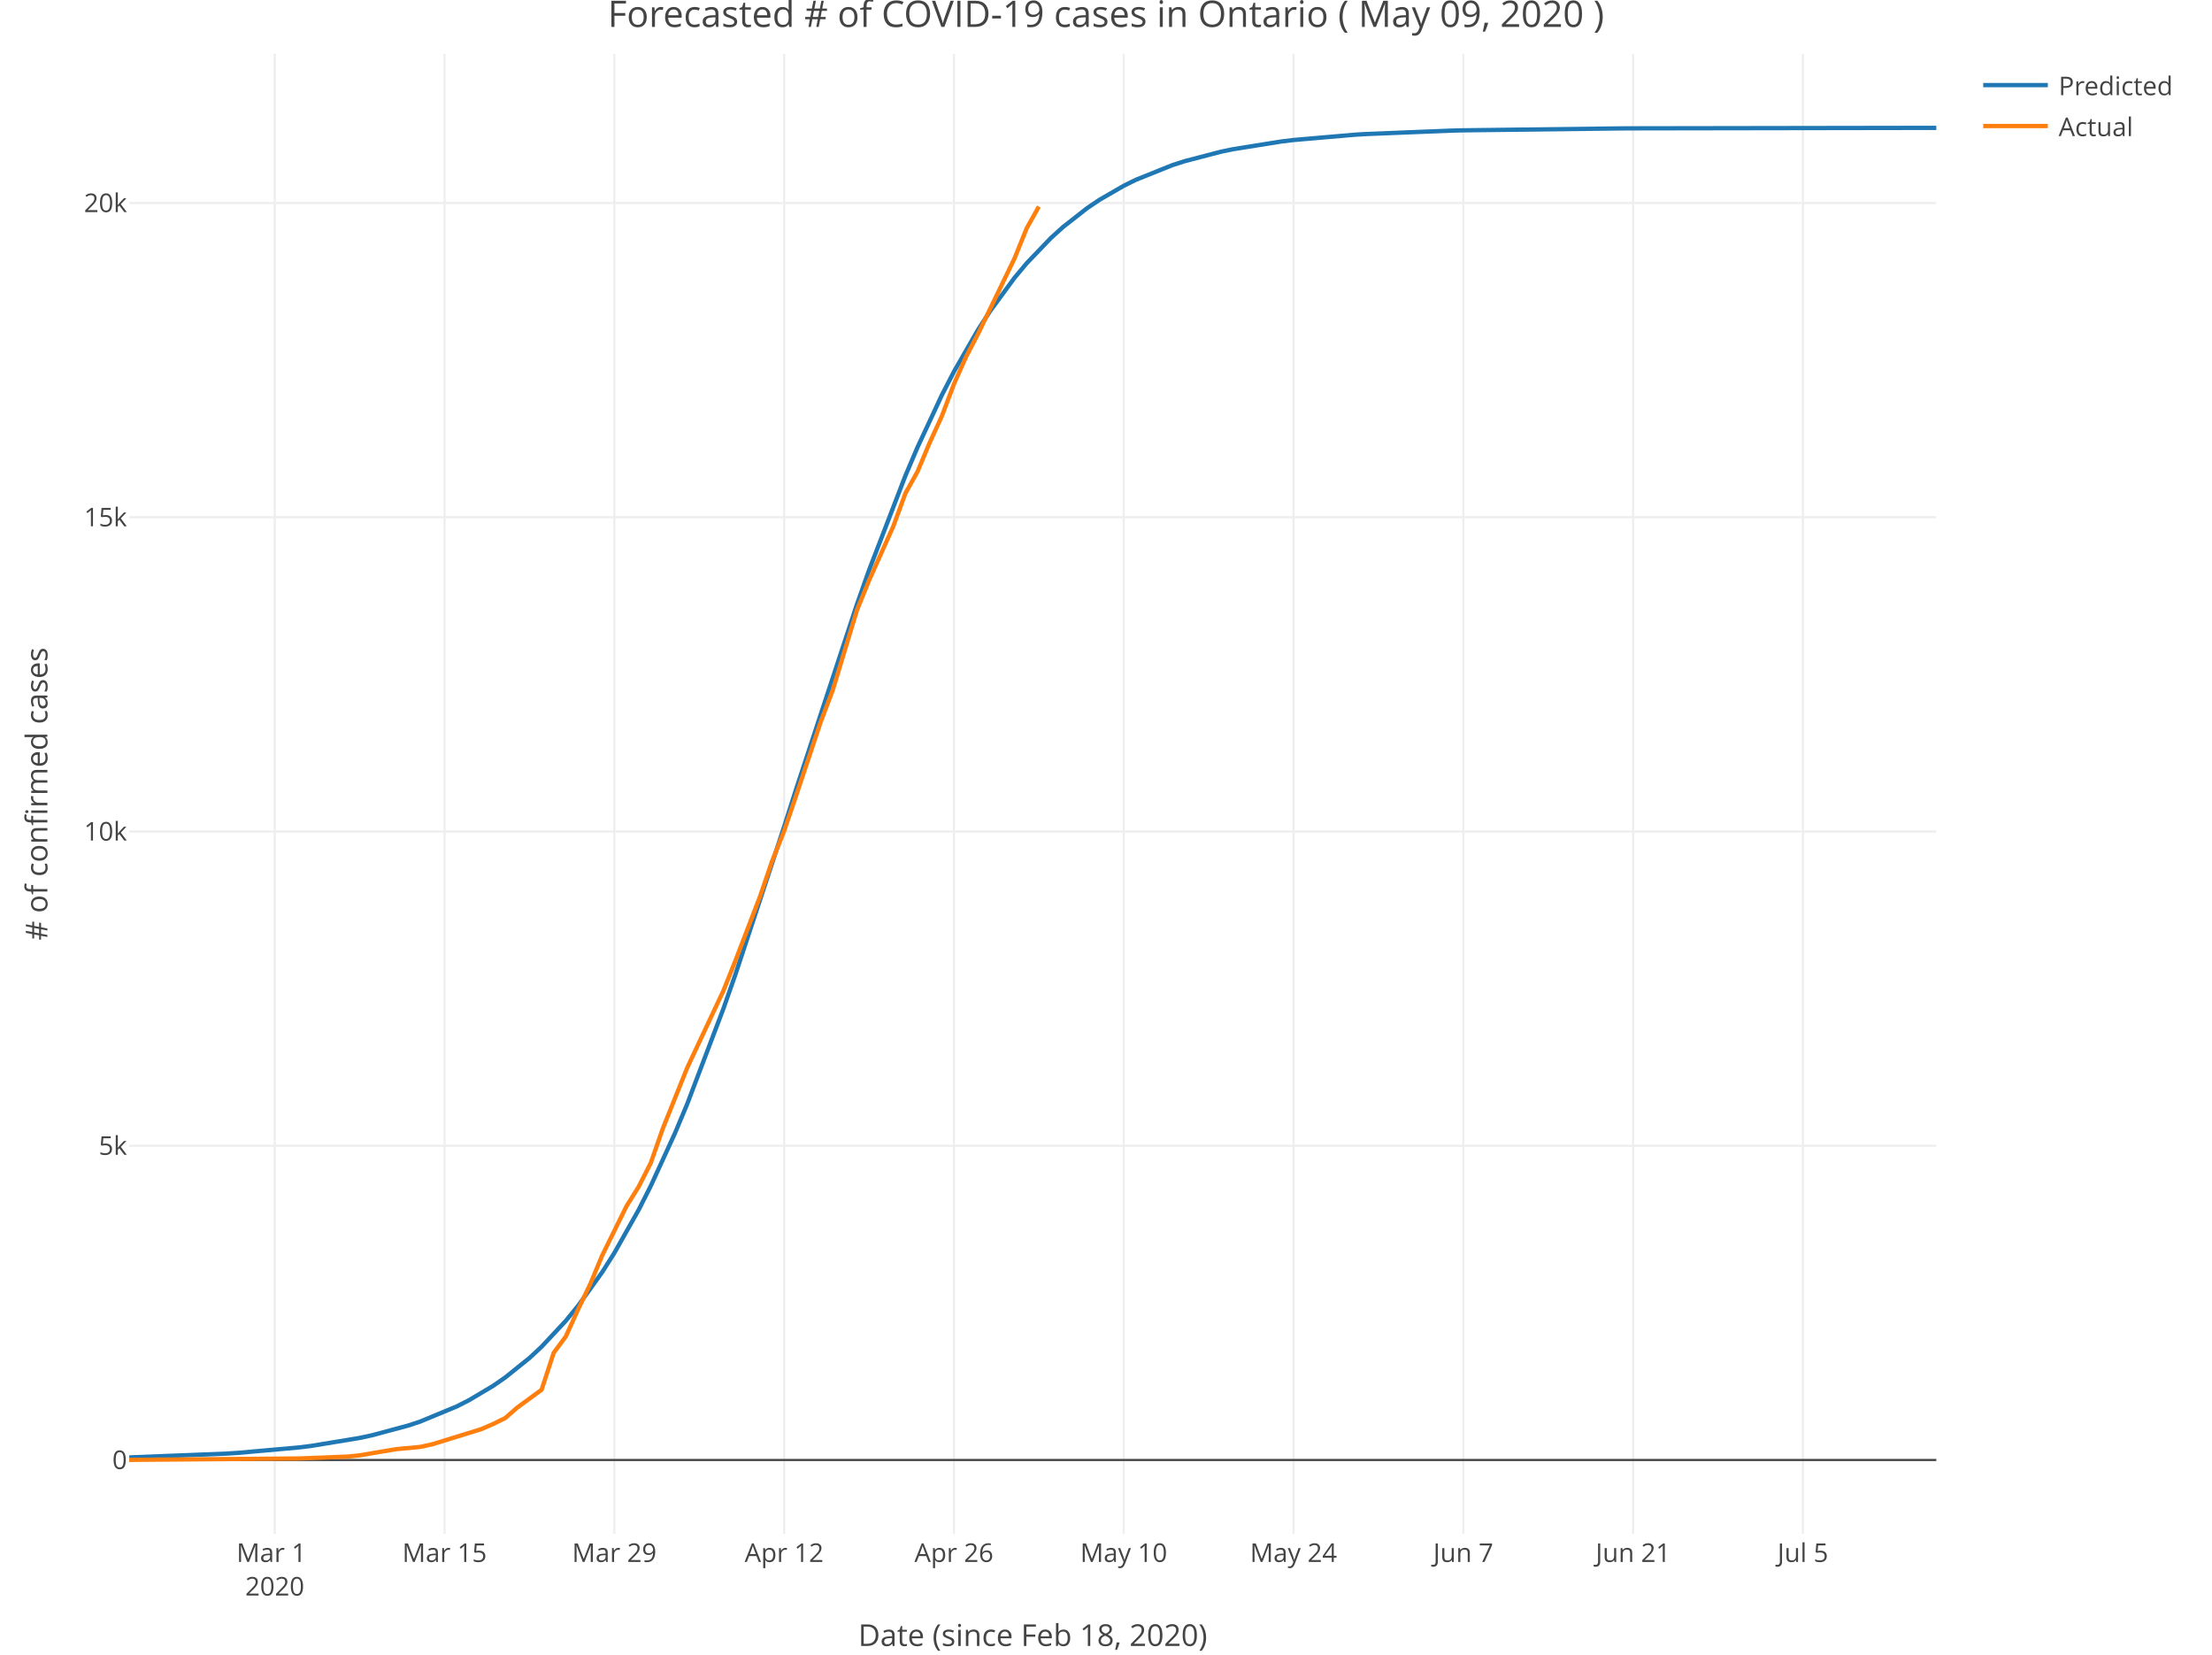
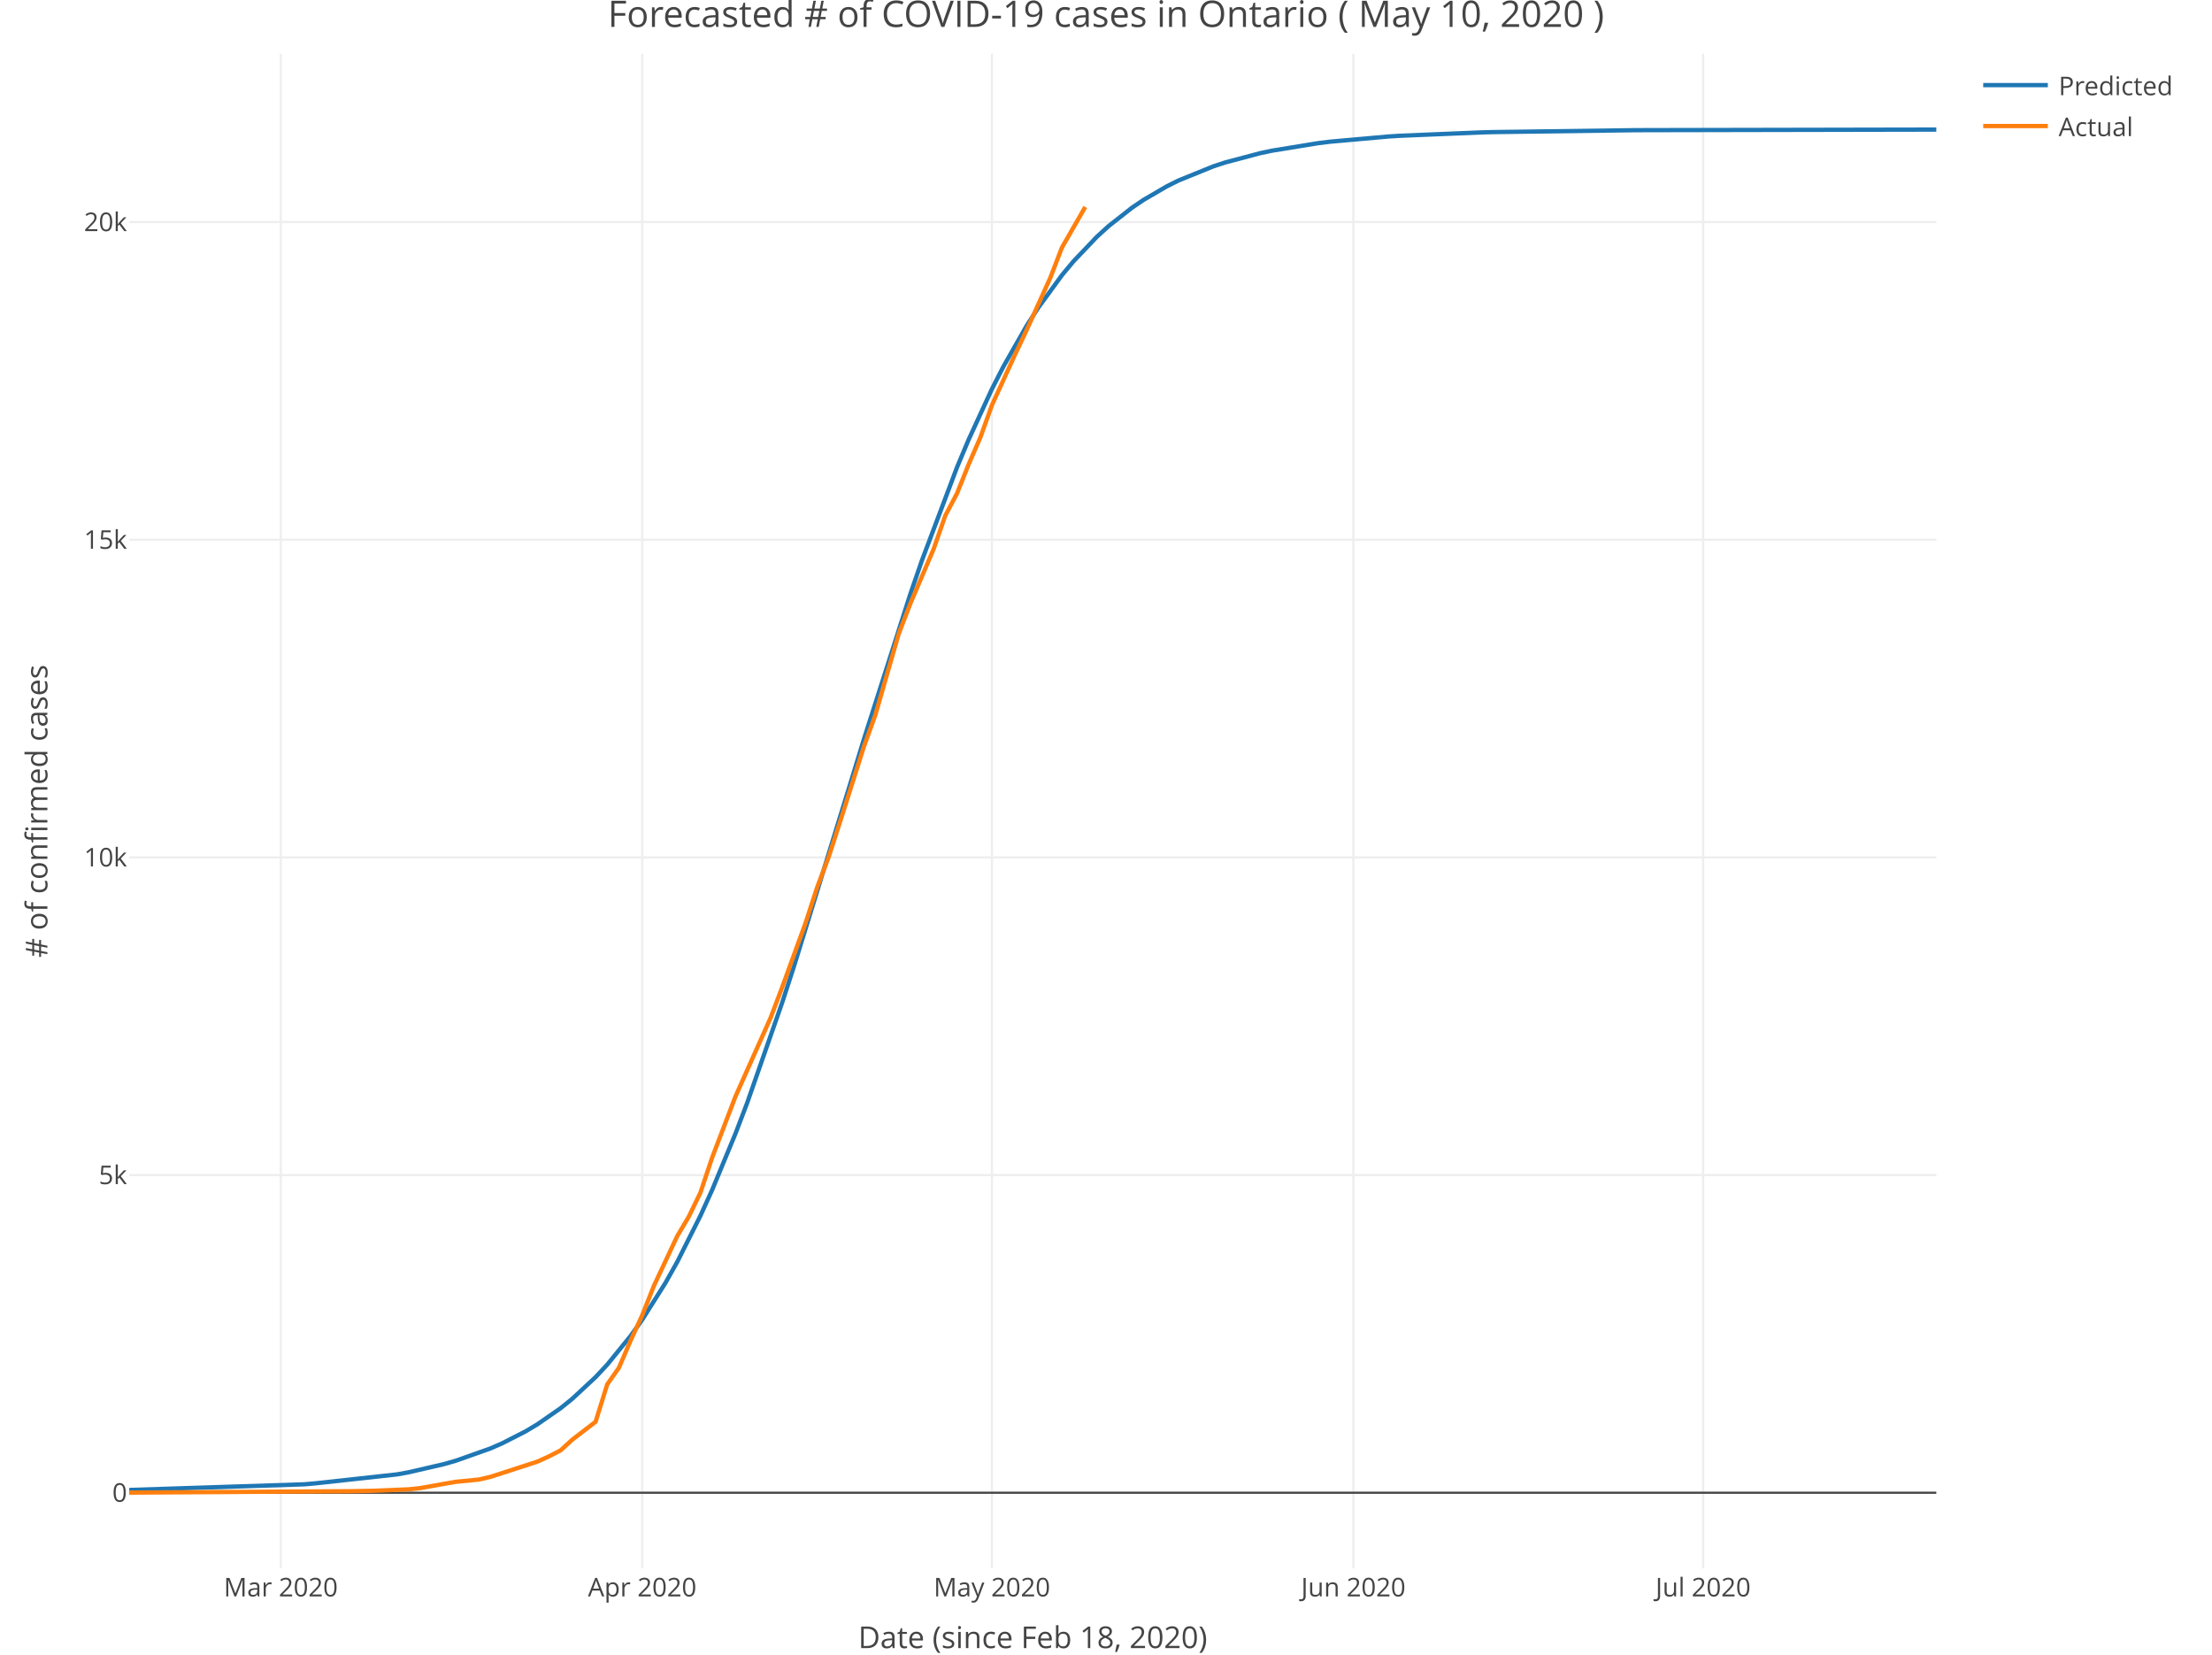
<svg xmlns="http://www.w3.org/2000/svg" class="main-svg" width="1027" height="768" style="" viewBox="0 0 1027 768">
  <rect x="0" y="0" width="1027" height="768" style="fill: rgb(255, 255, 255); fill-opacity: 1;" />
-   <defs id="defs-c83acc">
+   <defs id="defs-08ae3f">
    <g class="clips">
-       <clipPath id="clipc83accxyplot" class="plotclip">
-         <rect width="839" height="687" />
+       <clipPath id="clip08ae3fxyplot" class="plotclip">
+         <rect width="839" height="703" />
      </clipPath>
-       <clipPath class="axesclip" id="clipc83accx">
+       <clipPath class="axesclip" id="clip08ae3fx">
        <rect x="60" y="0" width="839" height="768" />
      </clipPath>
-       <clipPath class="axesclip" id="clipc83accy">
-         <rect x="0" y="25" width="1027" height="687" />
+       <clipPath class="axesclip" id="clip08ae3fy">
+         <rect x="0" y="25" width="1027" height="703" />
      </clipPath>
-       <clipPath class="axesclip" id="clipc83accxy">
-         <rect x="60" y="25" width="839" height="687" />
+       <clipPath class="axesclip" id="clip08ae3fxy">
+         <rect x="60" y="25" width="839" height="703" />
      </clipPath>
    </g>
    <g class="gradients" />
  </defs>
  <g class="bglayer" />
  <g class="layer-below">
    <g class="imagelayer" />
    <g class="shapelayer" />
  </g>
  <g class="cartesianlayer">
    <g class="subplot xy">
      <g class="layer-subplot">
        <g class="shapelayer" />
        <g class="imagelayer" />
      </g>
      <g class="gridlayer">
        <g class="x">
-           <path class="xgrid crisp" transform="translate(127.57,0)" d="M0,25v687" style="stroke: rgb(238, 238, 238); stroke-opacity: 1; stroke-width: 1px;" />
-           <path class="xgrid crisp" transform="translate(206.4,0)" d="M0,25v687" style="stroke: rgb(238, 238, 238); stroke-opacity: 1; stroke-width: 1px;" />
-           <path class="xgrid crisp" transform="translate(285.23,0)" d="M0,25v687" style="stroke: rgb(238, 238, 238); stroke-opacity: 1; stroke-width: 1px;" />
-           <path class="xgrid crisp" transform="translate(364.07,0)" d="M0,25v687" style="stroke: rgb(238, 238, 238); stroke-opacity: 1; stroke-width: 1px;" />
-           <path class="xgrid crisp" transform="translate(442.9,0)" d="M0,25v687" style="stroke: rgb(238, 238, 238); stroke-opacity: 1; stroke-width: 1px;" />
-           <path class="xgrid crisp" transform="translate(521.73,0)" d="M0,25v687" style="stroke: rgb(238, 238, 238); stroke-opacity: 1; stroke-width: 1px;" />
-           <path class="xgrid crisp" transform="translate(600.56,0)" d="M0,25v687" style="stroke: rgb(238, 238, 238); stroke-opacity: 1; stroke-width: 1px;" />
-           <path class="xgrid crisp" transform="translate(679.4,0)" d="M0,25v687" style="stroke: rgb(238, 238, 238); stroke-opacity: 1; stroke-width: 1px;" />
-           <path class="xgrid crisp" transform="translate(758.23,0)" d="M0,25v687" style="stroke: rgb(238, 238, 238); stroke-opacity: 1; stroke-width: 1px;" />
-           <path class="xgrid crisp" transform="translate(837.06,0)" d="M0,25v687" style="stroke: rgb(238, 238, 238); stroke-opacity: 1; stroke-width: 1px;" />
+           <path class="xgrid crisp" transform="translate(130.37,0)" d="M0,25v703" style="stroke: rgb(238, 238, 238); stroke-opacity: 1; stroke-width: 1px;" />
+           <path class="xgrid crisp" transform="translate(298.17,0)" d="M0,25v703" style="stroke: rgb(238, 238, 238); stroke-opacity: 1; stroke-width: 1px;" />
+           <path class="xgrid crisp" transform="translate(460.55,0)" d="M0,25v703" style="stroke: rgb(238, 238, 238); stroke-opacity: 1; stroke-width: 1px;" />
+           <path class="xgrid crisp" transform="translate(628.35,0)" d="M0,25v703" style="stroke: rgb(238, 238, 238); stroke-opacity: 1; stroke-width: 1px;" />
+           <path class="xgrid crisp" transform="translate(790.74,0)" d="M0,25v703" style="stroke: rgb(238, 238, 238); stroke-opacity: 1; stroke-width: 1px;" />
        </g>
        <g class="y">
-           <path class="ygrid crisp" transform="translate(0,531.82)" d="M60,0h839" style="stroke: rgb(238, 238, 238); stroke-opacity: 1; stroke-width: 1px;" />
-           <path class="ygrid crisp" transform="translate(0,385.96)" d="M60,0h839" style="stroke: rgb(238, 238, 238); stroke-opacity: 1; stroke-width: 1px;" />
-           <path class="ygrid crisp" transform="translate(0,240.1)" d="M60,0h839" style="stroke: rgb(238, 238, 238); stroke-opacity: 1; stroke-width: 1px;" />
-           <path class="ygrid crisp" transform="translate(0,94.24)" d="M60,0h839" style="stroke: rgb(238, 238, 238); stroke-opacity: 1; stroke-width: 1px;" />
+           <path class="ygrid crisp" transform="translate(0,545.43)" d="M60,0h839" style="stroke: rgb(238, 238, 238); stroke-opacity: 1; stroke-width: 1px;" />
+           <path class="ygrid crisp" transform="translate(0,397.98)" d="M60,0h839" style="stroke: rgb(238, 238, 238); stroke-opacity: 1; stroke-width: 1px;" />
+           <path class="ygrid crisp" transform="translate(0,250.53)" d="M60,0h839" style="stroke: rgb(238, 238, 238); stroke-opacity: 1; stroke-width: 1px;" />
+           <path class="ygrid crisp" transform="translate(0,103.08)" d="M60,0h839" style="stroke: rgb(238, 238, 238); stroke-opacity: 1; stroke-width: 1px;" />
        </g>
      </g>
      <g class="zerolinelayer">
-         <path class="yzl zl crisp" transform="translate(0,677.68)" d="M60,0h839" style="stroke: rgb(68, 68, 68); stroke-opacity: 1; stroke-width: 1px;" />
+         <path class="yzl zl crisp" transform="translate(0,692.88)" d="M60,0h839" style="stroke: rgb(68, 68, 68); stroke-opacity: 1; stroke-width: 1px;" />
      </g>
      <path class="xlines-below" />
      <path class="ylines-below" />
      <g class="overlines-below" />
      <g class="xaxislayer-below" />
      <g class="yaxislayer-below" />
      <g class="overaxes-below" />
-       <g class="plot" transform="translate(60, 25)" clip-path="url('#clipc83accxyplot')">
+       <g class="plot" transform="translate(60, 25)" clip-path="url('#clip08ae3fxyplot')">
        <g class="scatterlayer mlayer">
-           <g class="trace scatter trace4374f1" style="stroke-miterlimit: 2; opacity: 1;">
+           <g class="trace scatter tracecf6c40" style="stroke-miterlimit: 2; opacity: 1;">
            <g class="fills" />
            <g class="errorbars" />
            <g class="lines">
-               <path class="js-line" d="M0,651.49L45.05,649.72L50.68,649.36L78.83,646.85L84.46,646.15L106.99,642.44L112.62,641.23L129.51,636.69L135.14,634.82L152.03,627.83L157.66,624.97L168.93,618.28L174.56,614.38L185.82,605.34L191.45,600.11L202.71,588.07L208.34,581.18L219.6,565.47L225.23,556.59L236.5,536.62L242.13,525.5L253.39,500.95L259.02,487.54L275.91,443.08L281.54,427.02L304.07,358.72L309.7,341.12L337.85,255.59L343.48,239.68L360.38,195.77L366.01,182.56L377.27,158.43L382.9,147.51L394.16,127.95L399.79,119.26L411.05,103.91L416.68,97.18L427.95,85.44L433.58,80.35L444.84,71.54L450.47,67.75L461.73,61.24L467.36,58.46L484.26,51.67L489.89,49.85L506.78,45.44L512.41,44.27L534.93,40.67L540.56,39.99L568.72,37.55L574.35,37.21L613.77,35.63L619.4,35.49L692.6,34.6L698.23,34.57L839,34.35" style="vector-effect: non-scaling-stroke; fill: none; stroke: rgb(31, 119, 180); stroke-opacity: 1; stroke-width: 2px; opacity: 1;" />
+               <path class="js-line" d="M0,666.6L81.19,663.97L86.61,663.5L124.5,659.34L129.91,658.34L146.15,654.59L151.56,653.04L167.8,647.28L173.21,644.91L184.04,639.38L189.45,636.15L200.28,628.64L205.69,624.28L216.52,614.21L221.93,608.42L232.75,595.14L238.17,587.57L248.99,570.42L254.41,560.78L265.23,539.23L270.65,527.31L281.47,501.18L286.88,487L303.12,440.46L308.54,423.82L335.6,336.11L341.01,318.42L362.66,250.72L368.08,235.02L384.32,191.93L389.73,179.04L400.55,155.55L405.97,144.96L416.79,126L422.21,117.59L433.03,102.75L438.45,96.25L449.27,84.9L454.68,79.97L465.51,71.46L470.92,67.79L481.75,61.48L487.16,58.78L503.4,52.19L508.81,50.42L525.05,46.11L530.46,44.96L552.12,41.43L557.53,40.77L584.59,38.36L590.01,38.02L627.9,36.45L633.31,36.31L698.26,35.44L703.68,35.41L839,35.15" style="vector-effect: non-scaling-stroke; fill: none; stroke: rgb(31, 119, 180); stroke-opacity: 1; stroke-width: 2px; opacity: 1;" />
            </g>
            <g class="points" />
            <g class="text" />
          </g>
-           <g class="trace scatter traced075b3" style="stroke-miterlimit: 2; opacity: 1;">
+           <g class="trace scatter trace9d23bf" style="stroke-miterlimit: 2; opacity: 1;">
            <g class="fills" />
            <g class="errorbars" />
            <g class="lines">
-               <path class="js-line" d="M0,652.62L78.83,651.98L84.46,651.77L101.36,651.1L106.99,650.52L118.25,648.6L123.88,647.66L135.14,646.61L140.77,645.36L163.3,638.41L168.93,635.99L174.56,633.22L180.19,628.32L191.45,620.09L197.08,602.91L202.71,595.33L208.34,582.9L213.97,571.2L219.6,557.72L230.87,534.88L236.5,525.87L242.13,514.81L247.76,498.77L259.02,470.73L264.65,458.74L275.91,434.77L281.54,420.68L292.81,391.27L298.44,374.82L304.07,360.67L309.7,344.1L320.96,310.35L326.59,295.47L337.85,258.3L343.48,244.42L354.74,219.3L360.38,203.99L366.01,193.86L371.64,180.47L377.27,168.19L382.9,153.29L388.53,140.63L394.16,129.83L411.05,94.88L416.68,80.97L422.32,70.88" style="vector-effect: non-scaling-stroke; fill: none; stroke: rgb(255, 127, 14); stroke-opacity: 1; stroke-width: 2px; opacity: 1;" />
+               <path class="js-line" d="M0,667.82L102.85,667.17L113.67,666.97L129.91,666.29L135.32,665.7L146.15,663.75L151.56,662.81L162.39,661.75L167.8,660.48L189.45,653.46L194.86,651.01L200.28,648.21L205.69,643.26L216.52,634.94L221.93,617.57L227.34,609.9L232.75,597.34L238.17,585.51L243.58,571.89L254.41,548.8L259.82,539.69L265.23,528.51L270.65,512.29L281.47,483.95L286.88,471.83L297.71,447.59L303.12,433.35L313.95,403.62L319.36,386.99L324.77,372.69L330.19,355.94L341.01,321.82L346.43,306.78L357.25,269.21L362.66,255.17L373.49,229.78L378.9,214.3L384.32,204.06L389.73,190.53L395.14,178.11L400.55,163.04L411.38,139.33L416.79,127.92L427.62,104.01L433.03,89.94L443.86,71.07" style="vector-effect: non-scaling-stroke; fill: none; stroke: rgb(255, 127, 14); stroke-opacity: 1; stroke-width: 2px; opacity: 1;" />
            </g>
            <g class="points" />
            <g class="text" />
          </g>
        </g>
      </g>
      <g class="overplot" />
      <path class="xlines-above crisp" style="fill: none;" d="M0,0" />
      <path class="ylines-above crisp" style="fill: none;" d="M0,0" />
      <g class="overlines-above" />
      <g class="xaxislayer-above">
        <g class="xtick">
-           <text text-anchor="middle" x="0" y="725" transform="translate(127.57,0)" style="font-family: 'Open Sans', verdana, arial, sans-serif; font-size: 12px; fill: rgb(68, 68, 68); fill-opacity: 1; white-space: pre;">
-             <tspan class="line" dy="0em" x="0" y="725">Mar 1</tspan>
-             <tspan class="line" dy="1.3em" x="0" y="725">2020</tspan>
-           </text>
+           <text text-anchor="middle" x="0" y="741" transform="translate(130.37,0)" style="font-family: 'Open Sans', verdana, arial, sans-serif; font-size: 12px; fill: rgb(68, 68, 68); fill-opacity: 1; white-space: pre;">Mar 2020</text>
        </g>
        <g class="xtick">
-           <text text-anchor="middle" x="0" y="725" transform="translate(206.4,0)" style="font-family: 'Open Sans', verdana, arial, sans-serif; font-size: 12px; fill: rgb(68, 68, 68); fill-opacity: 1; white-space: pre;">Mar 15</text>
+           <text text-anchor="middle" x="0" y="741" transform="translate(298.17,0)" style="font-family: 'Open Sans', verdana, arial, sans-serif; font-size: 12px; fill: rgb(68, 68, 68); fill-opacity: 1; white-space: pre;">Apr 2020</text>
        </g>
        <g class="xtick">
-           <text text-anchor="middle" x="0" y="725" transform="translate(285.23,0)" style="font-family: 'Open Sans', verdana, arial, sans-serif; font-size: 12px; fill: rgb(68, 68, 68); fill-opacity: 1; white-space: pre;">Mar 29</text>
+           <text text-anchor="middle" x="0" y="741" transform="translate(460.55,0)" style="font-family: 'Open Sans', verdana, arial, sans-serif; font-size: 12px; fill: rgb(68, 68, 68); fill-opacity: 1; white-space: pre;">May 2020</text>
        </g>
        <g class="xtick">
-           <text text-anchor="middle" x="0" y="725" transform="translate(364.07,0)" style="font-family: 'Open Sans', verdana, arial, sans-serif; font-size: 12px; fill: rgb(68, 68, 68); fill-opacity: 1; white-space: pre;">Apr 12</text>
+           <text text-anchor="middle" x="0" y="741" transform="translate(628.35,0)" style="font-family: 'Open Sans', verdana, arial, sans-serif; font-size: 12px; fill: rgb(68, 68, 68); fill-opacity: 1; white-space: pre;">Jun 2020</text>
        </g>
        <g class="xtick">
-           <text text-anchor="middle" x="0" y="725" transform="translate(442.9,0)" style="font-family: 'Open Sans', verdana, arial, sans-serif; font-size: 12px; fill: rgb(68, 68, 68); fill-opacity: 1; white-space: pre;">Apr 26</text>
-         </g>
-         <g class="xtick">
-           <text text-anchor="middle" x="0" y="725" transform="translate(521.73,0)" style="font-family: 'Open Sans', verdana, arial, sans-serif; font-size: 12px; fill: rgb(68, 68, 68); fill-opacity: 1; white-space: pre;">May 10</text>
-         </g>
-         <g class="xtick">
-           <text text-anchor="middle" x="0" y="725" transform="translate(600.56,0)" style="font-family: 'Open Sans', verdana, arial, sans-serif; font-size: 12px; fill: rgb(68, 68, 68); fill-opacity: 1; white-space: pre;">May 24</text>
-         </g>
-         <g class="xtick">
-           <text text-anchor="middle" x="0" y="725" transform="translate(679.4,0)" style="font-family: 'Open Sans', verdana, arial, sans-serif; font-size: 12px; fill: rgb(68, 68, 68); fill-opacity: 1; white-space: pre;">Jun 7</text>
-         </g>
-         <g class="xtick">
-           <text text-anchor="middle" x="0" y="725" transform="translate(758.23,0)" style="font-family: 'Open Sans', verdana, arial, sans-serif; font-size: 12px; fill: rgb(68, 68, 68); fill-opacity: 1; white-space: pre;">Jun 21</text>
-         </g>
-         <g class="xtick">
-           <text text-anchor="middle" x="0" y="725" transform="translate(837.06,0)" style="font-family: 'Open Sans', verdana, arial, sans-serif; font-size: 12px; fill: rgb(68, 68, 68); fill-opacity: 1; white-space: pre;">Jul 5</text>
+           <text text-anchor="middle" x="0" y="741" transform="translate(790.74,0)" style="font-family: 'Open Sans', verdana, arial, sans-serif; font-size: 12px; fill: rgb(68, 68, 68); fill-opacity: 1; white-space: pre;">Jul 2020</text>
        </g>
      </g>
      <g class="yaxislayer-above">
        <g class="ytick">
-           <text text-anchor="end" x="59" y="4.2" transform="translate(0,677.68)" style="font-family: 'Open Sans', verdana, arial, sans-serif; font-size: 12px; fill: rgb(68, 68, 68); fill-opacity: 1; white-space: pre;">0</text>
+           <text text-anchor="end" x="59" y="4.2" transform="translate(0,692.88)" style="font-family: 'Open Sans', verdana, arial, sans-serif; font-size: 12px; fill: rgb(68, 68, 68); fill-opacity: 1; white-space: pre;">0</text>
        </g>
        <g class="ytick">
-           <text text-anchor="end" x="59" y="4.2" transform="translate(0,531.82)" style="font-family: 'Open Sans', verdana, arial, sans-serif; font-size: 12px; fill: rgb(68, 68, 68); fill-opacity: 1; white-space: pre;">5k</text>
+           <text text-anchor="end" x="59" y="4.2" transform="translate(0,545.43)" style="font-family: 'Open Sans', verdana, arial, sans-serif; font-size: 12px; fill: rgb(68, 68, 68); fill-opacity: 1; white-space: pre;">5k</text>
        </g>
        <g class="ytick">
-           <text text-anchor="end" x="59" y="4.2" transform="translate(0,385.96)" style="font-family: 'Open Sans', verdana, arial, sans-serif; font-size: 12px; fill: rgb(68, 68, 68); fill-opacity: 1; white-space: pre;">10k</text>
+           <text text-anchor="end" x="59" y="4.2" transform="translate(0,397.98)" style="font-family: 'Open Sans', verdana, arial, sans-serif; font-size: 12px; fill: rgb(68, 68, 68); fill-opacity: 1; white-space: pre;">10k</text>
        </g>
        <g class="ytick">
-           <text text-anchor="end" x="59" y="4.2" transform="translate(0,240.1)" style="font-family: 'Open Sans', verdana, arial, sans-serif; font-size: 12px; fill: rgb(68, 68, 68); fill-opacity: 1; white-space: pre;">15k</text>
+           <text text-anchor="end" x="59" y="4.2" transform="translate(0,250.53)" style="font-family: 'Open Sans', verdana, arial, sans-serif; font-size: 12px; fill: rgb(68, 68, 68); fill-opacity: 1; white-space: pre;">15k</text>
        </g>
        <g class="ytick">
-           <text text-anchor="end" x="59" y="4.2" transform="translate(0,94.24)" style="font-family: 'Open Sans', verdana, arial, sans-serif; font-size: 12px; fill: rgb(68, 68, 68); fill-opacity: 1; white-space: pre;">20k</text>
+           <text text-anchor="end" x="59" y="4.2" transform="translate(0,103.08)" style="font-family: 'Open Sans', verdana, arial, sans-serif; font-size: 12px; fill: rgb(68, 68, 68); fill-opacity: 1; white-space: pre;">20k</text>
        </g>
      </g>
      <g class="overaxes-above" />
    </g>
  </g>
  <g class="polarlayer" />
  <g class="ternarylayer" />
  <g class="geolayer" />
  <g class="funnelarealayer" />
  <g class="pielayer" />
  <g class="treemaplayer" />
  <g class="sunburstlayer" />
  <g class="glimages" />
-   <defs id="topdefs-c83acc">
+   <defs id="topdefs-08ae3f">
    <g class="clips" />
-     <clipPath id="legendc83acc">
+     <clipPath id="legend08ae3f">
      <rect width="101" height="48" x="0" y="0" />
    </clipPath>
  </defs>
  <g class="layer-above">
    <g class="imagelayer" />
    <g class="shapelayer" />
  </g>
  <g class="infolayer">
    <g class="legend" pointer-events="all" transform="translate(915.78, 25)">
      <rect class="bg" shape-rendering="crispEdges" style="stroke: rgb(68, 68, 68); stroke-opacity: 1; fill: rgb(255, 255, 255); fill-opacity: 1; stroke-width: 0px;" width="101" height="48" x="0" y="0" />
-       <g class="scrollbox" transform="translate(0, 0)" clip-path="url('#legendc83acc')">
+       <g class="scrollbox" transform="translate(0, 0)" clip-path="url('#legend08ae3f')">
        <g class="groups">
          <g class="traces" style="opacity: 1;" transform="translate(0, 14.5)">
            <text class="legendtext user-select-none" text-anchor="start" x="40" y="4.68" style="font-family: 'Open Sans', verdana, arial, sans-serif; font-size: 12px; fill: rgb(68, 68, 68); fill-opacity: 1; white-space: pre;">Predicted</text>
            <g class="layers" style="opacity: 1;">
              <g class="legendfill" />
              <g class="legendlines">
                <path class="js-line" d="M5,0h30" style="fill: none; stroke: rgb(31, 119, 180); stroke-opacity: 1; stroke-width: 2px;" />
              </g>
              <g class="legendsymbols">
                <g class="legendpoints" />
              </g>
            </g>
            <rect class="legendtoggle" pointer-events="all" x="0" y="-9.5" width="95.891" height="19" style="cursor: pointer; fill: rgb(0, 0, 0); fill-opacity: 0;" />
          </g>
          <g class="traces" style="opacity: 1;" transform="translate(0, 33.5)">
            <text class="legendtext user-select-none" text-anchor="start" x="40" y="4.68" style="font-family: 'Open Sans', verdana, arial, sans-serif; font-size: 12px; fill: rgb(68, 68, 68); fill-opacity: 1; white-space: pre;">Actual</text>
            <g class="layers" style="opacity: 1;">
              <g class="legendfill" />
              <g class="legendlines">
                <path class="js-line" d="M5,0h30" style="fill: none; stroke: rgb(255, 127, 14); stroke-opacity: 1; stroke-width: 2px;" />
              </g>
              <g class="legendsymbols">
                <g class="legendpoints" />
              </g>
            </g>
            <rect class="legendtoggle" pointer-events="all" x="0" y="-9.5" width="95.891" height="19" style="cursor: pointer; fill: rgb(0, 0, 0); fill-opacity: 0;" />
          </g>
        </g>
      </g>
      <rect class="scrollbar" rx="20" ry="3" width="0" height="0" style="fill: rgb(128, 139, 164); fill-opacity: 1;" x="0" y="0" />
    </g>
    <g class="g-gtitle">
-       <text class="gtitle" x="513.5" y="12.5" text-anchor="middle" dy="0em" style="font-family: 'Open Sans', verdana, arial, sans-serif; font-size: 17px; fill: rgb(68, 68, 68); opacity: 1; font-weight: normal; white-space: pre;">Forecasted # of COVID-19 cases in Ontario ( May 09, 2020 )</text>
+       <text class="gtitle" x="513.5" y="12.5" text-anchor="middle" dy="0em" style="font-family: 'Open Sans', verdana, arial, sans-serif; font-size: 17px; fill: rgb(68, 68, 68); opacity: 1; font-weight: normal; white-space: pre;">Forecasted # of COVID-19 cases in Ontario ( May 10, 2020 )</text>
    </g>
-     <g class="g-xtitle">
-       <text class="xtitle" x="479.5" y="764" text-anchor="middle" style="font-family: 'Open Sans', verdana, arial, sans-serif; font-size: 14px; fill: rgb(68, 68, 68); opacity: 1; font-weight: normal; white-space: pre;">Date (since Feb 18, 2020)</text>
+     <g class="g-xtitle" transform="translate(0,-15)">
+       <text class="xtitle" x="479.5" y="780" text-anchor="middle" style="font-family: 'Open Sans', verdana, arial, sans-serif; font-size: 14px; fill: rgb(68, 68, 68); opacity: 1; font-weight: normal; white-space: pre;">Date (since Feb 18, 2020)</text>
    </g>
    <g class="g-ytitle">
-       <text class="ytitle" transform="rotate(-90,22,368.5)" x="22" y="368.5" text-anchor="middle" style="font-family: 'Open Sans', verdana, arial, sans-serif; font-size: 14px; fill: rgb(68, 68, 68); opacity: 1; font-weight: normal; white-space: pre;"># of confirmed cases</text>
+       <text class="ytitle" transform="rotate(-90,22,376.5)" x="22" y="376.5" text-anchor="middle" style="font-family: 'Open Sans', verdana, arial, sans-serif; font-size: 14px; fill: rgb(68, 68, 68); opacity: 1; font-weight: normal; white-space: pre;"># of confirmed cases</text>
    </g>
  </g>
</svg>
